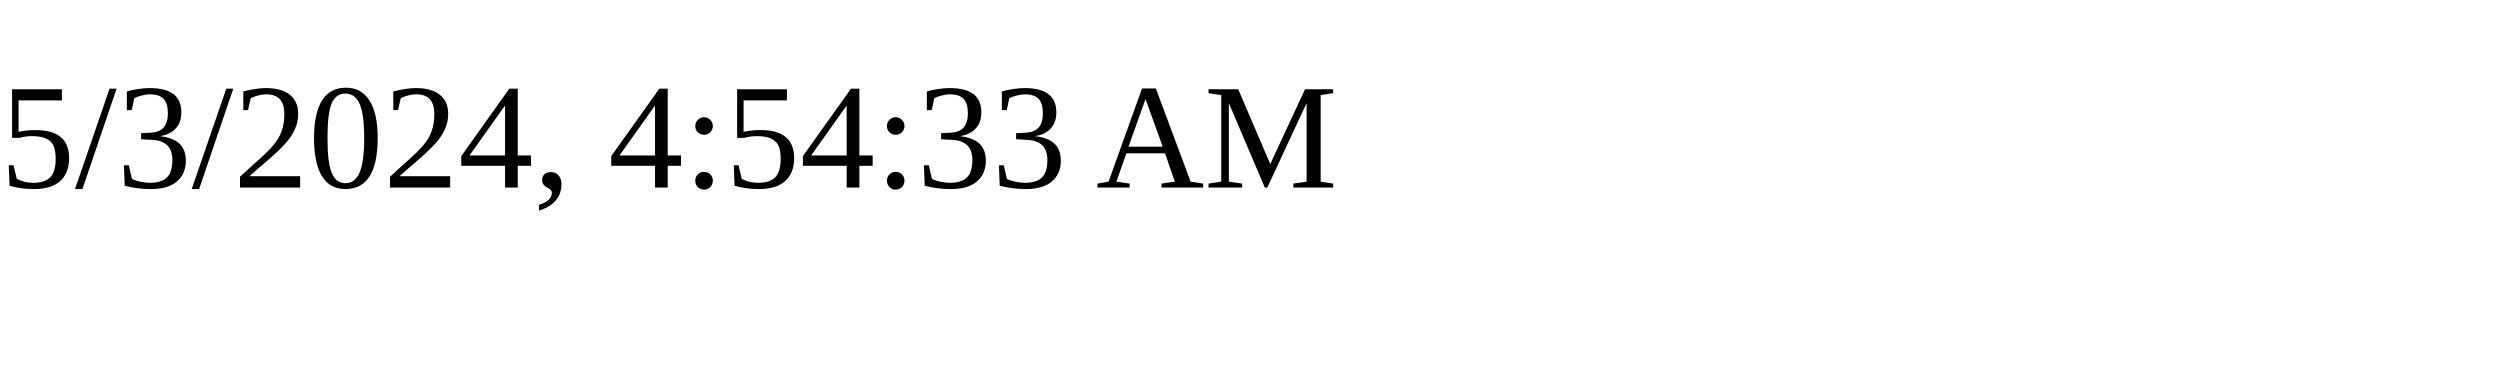
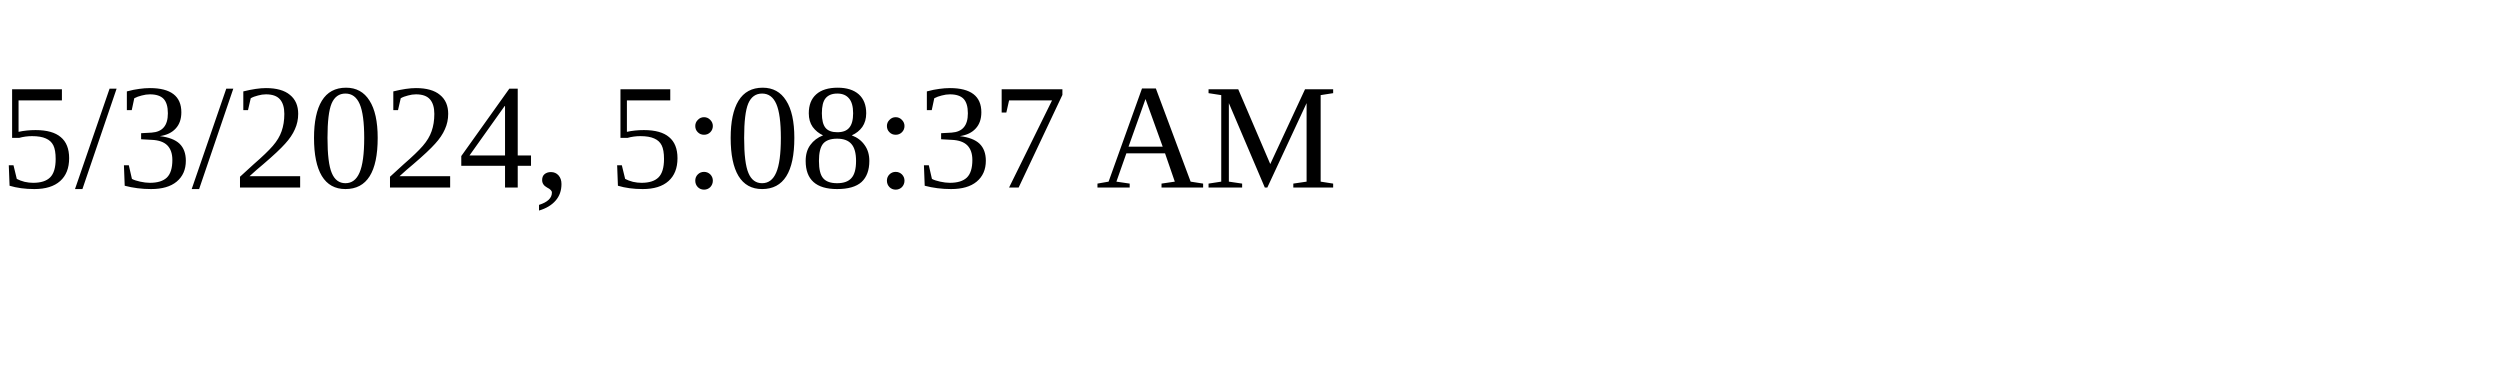
<svg xmlns="http://www.w3.org/2000/svg" height="30" width="200">
-   <text x="0" y="15">5/3/2024, 4:54:33 AM</text>
+   <text x="0" y="15">5/3/2024, 5:08:37 AM</text>
</svg>
